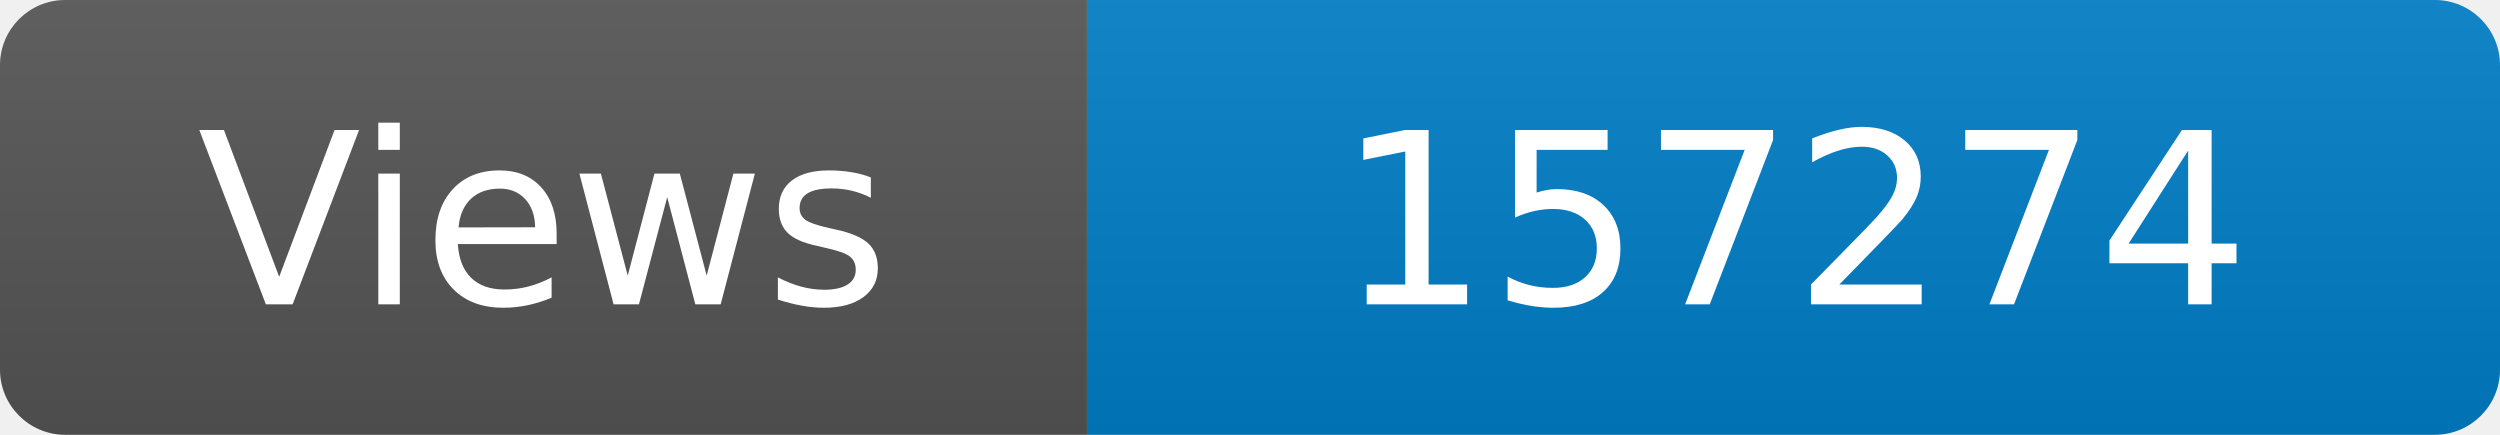
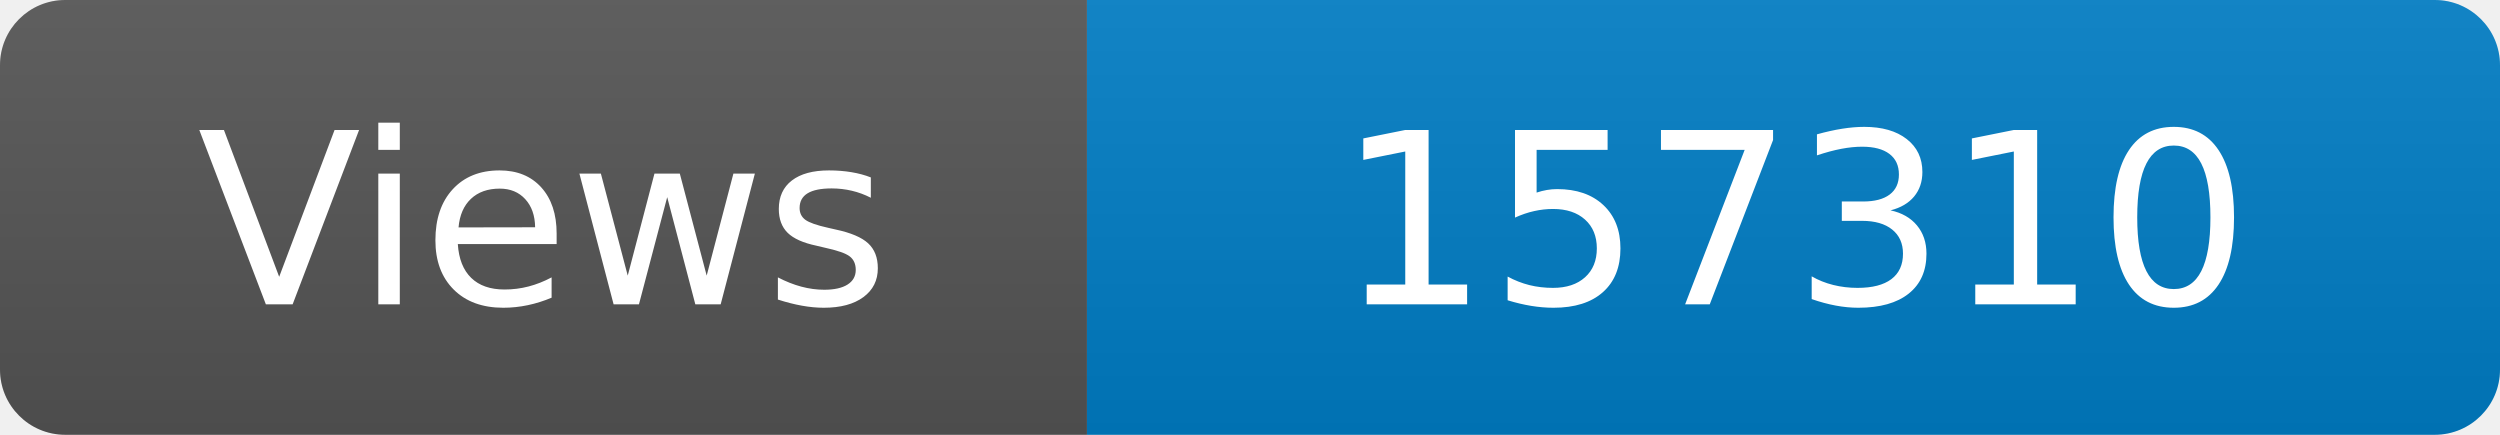
<svg xmlns="http://www.w3.org/2000/svg" width="115" height="20" role="img" aria-label="Maintained?: yes">
  <linearGradient id="s" x2="0" y2="100%">
    <stop offset="0" stop-color="#bbb" stop-opacity=".1" />
    <stop offset="1" stop-opacity=".1" />
  </linearGradient>
  <clipPath id="r">
    <rect width="115" height="20" rx="3" fill="#fff" />
  </clipPath>
  <g clip-path="url(#r)">
    <rect width="50" height="20" fill="#555" />
    <rect x="50" width="160" height="20" fill="#007ec6" />
    <rect width="115" height="20" fill="url(#s)" />
  </g>
  <g fill="#fff" text-anchor="middle" font-family="Verdana,Geneva,DejaVu Sans,sans-serif" font-size="110">
    <text x="250" y="140" transform="scale(.1)" fill="#fff">Views</text>
-     <text x="825" y="140" transform="scale(.1)" fill="#fff">157274</text>
+     <text x="825" y="140" transform="scale(.1)" fill="#fff">157310</text>
  </g>
</svg>
